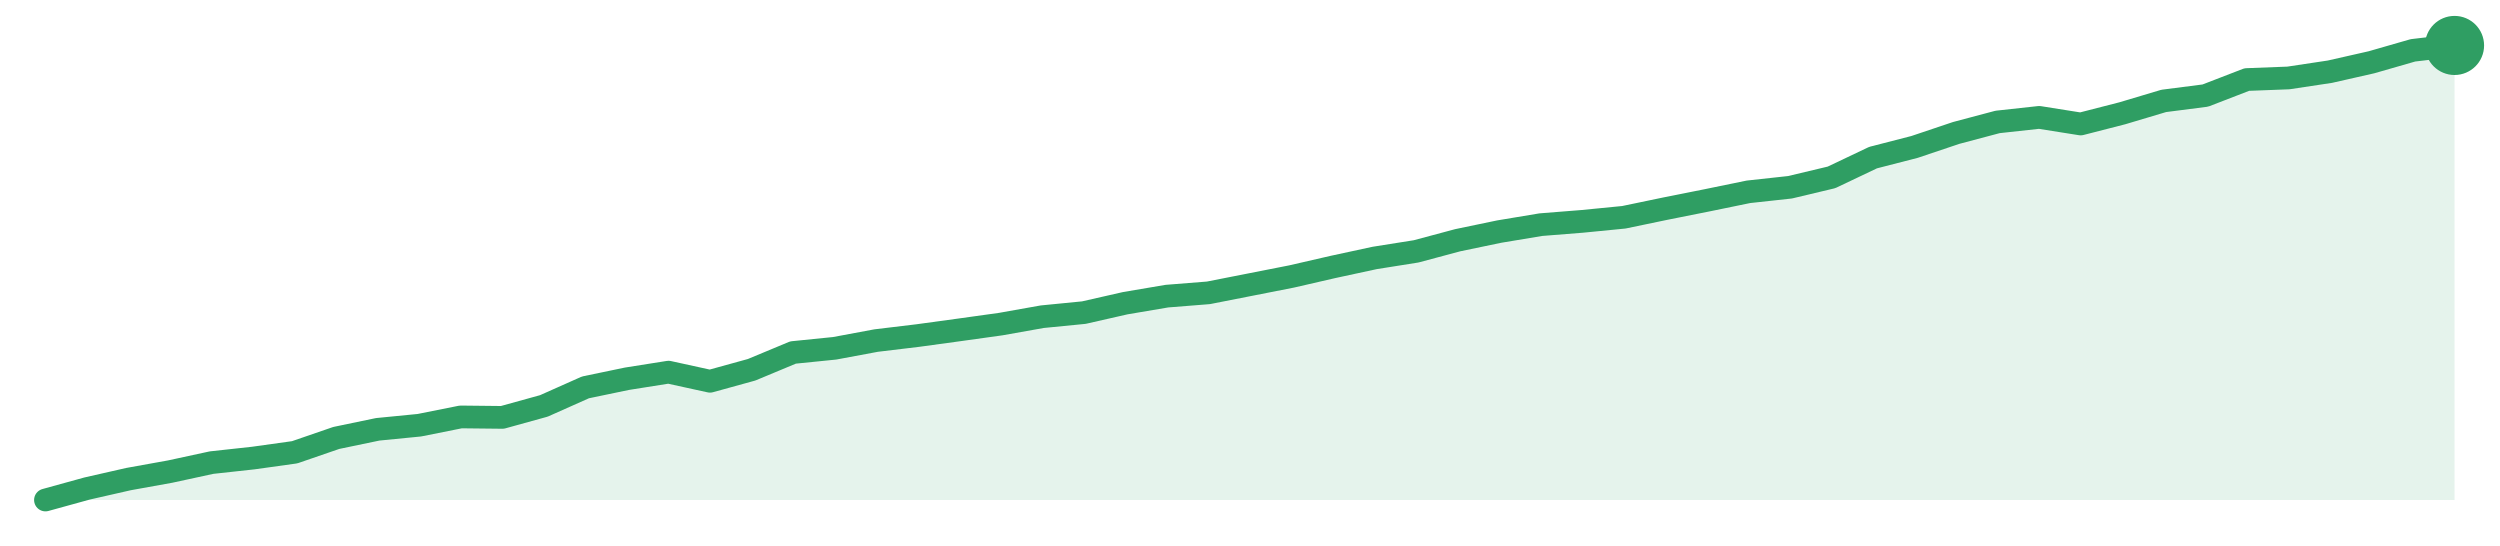
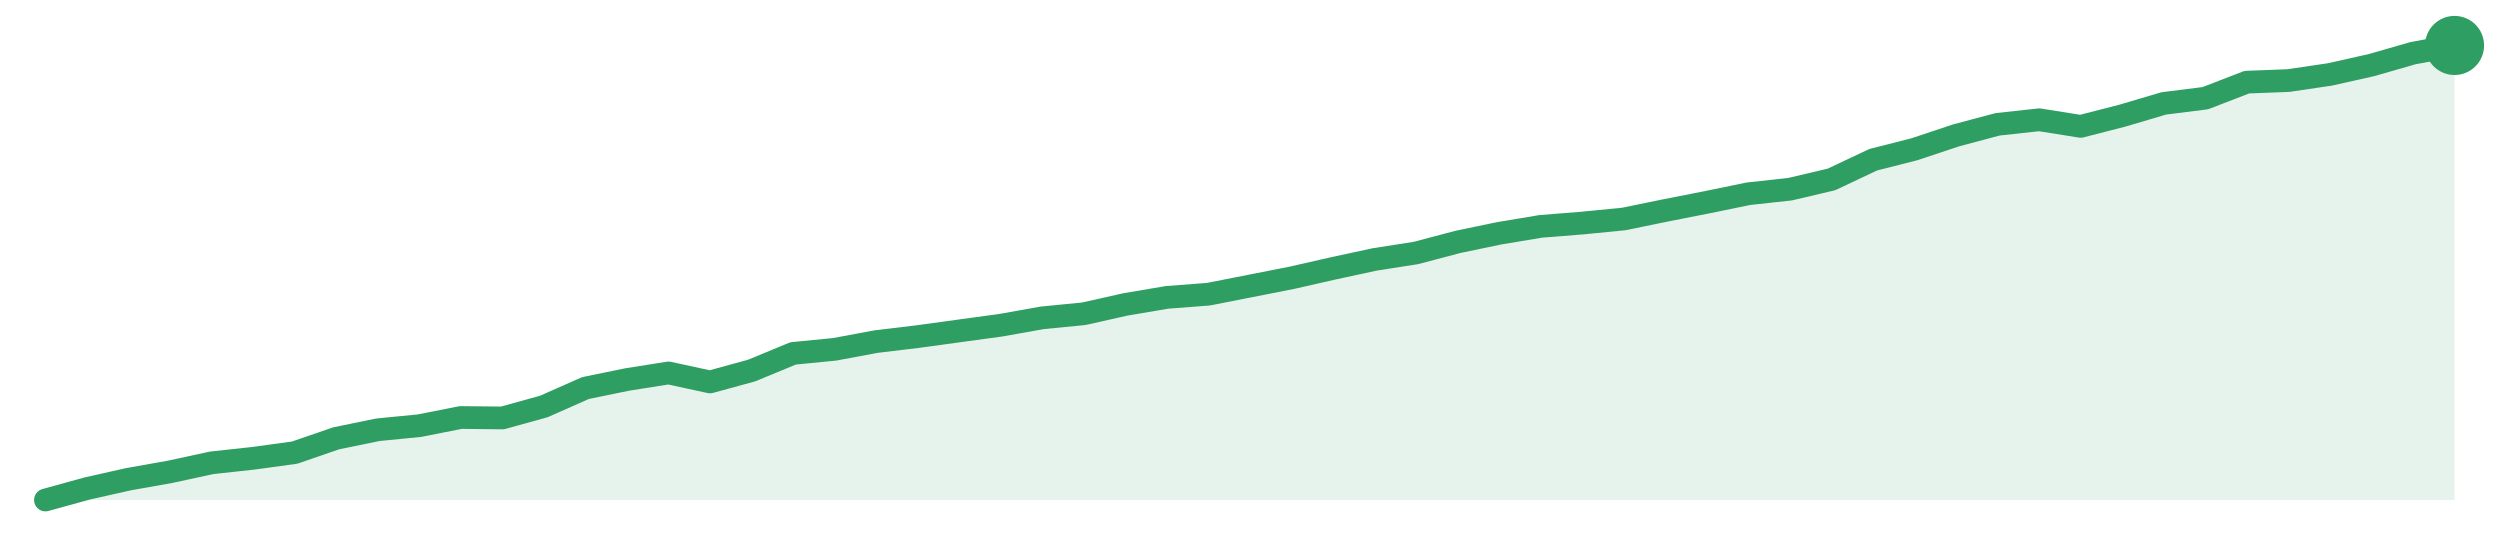
<svg xmlns="http://www.w3.org/2000/svg" width="220" height="48" viewBox="0 0 220 48" role="img" aria-label="trend">
-   <path d="M4.0,44.0 L4.0,44.0 L7.66,42.99 L11.31,42.16 L14.97,41.5 L18.62,40.71 L22.28,40.31 L25.93,39.8 L29.59,38.54 L33.24,37.78 L36.9,37.42 L40.55,36.69 L44.21,36.73 L47.86,35.72 L51.52,34.09 L55.17,33.33 L58.83,32.75 L62.48,33.55 L66.14,32.54 L69.79,31.02 L73.45,30.65 L77.1,29.97 L80.76,29.53 L84.41,29.03 L88.07,28.52 L91.72,27.87 L95.38,27.51 L99.03,26.68 L102.69,26.06 L106.34,25.77 L110.0,25.05 L113.66,24.33 L117.31,23.49 L120.97,22.7 L124.62,22.12 L128.28,21.14 L131.93,20.38 L135.59,19.77 L139.24,19.48 L142.9,19.12 L146.55,18.36 L150.21,17.63 L153.86,16.88 L157.52,16.48 L161.17,15.61 L164.83,13.87 L168.48,12.93 L172.14,11.7 L175.79,10.73 L179.45,10.33 L183.1,10.91 L186.76,9.97 L190.41,8.88 L194.07,8.41 L197.72,7.0 L201.38,6.86 L205.03,6.31 L208.69,5.48 L212.34,4.43 L216.0,4.0 L216.0,44.0 Z" fill="#2f9e631f" />
-   <path d="M4.0,44.0 L7.66,42.99 L11.31,42.16 L14.97,41.5 L18.62,40.71 L22.28,40.31 L25.93,39.8 L29.59,38.54 L33.24,37.78 L36.9,37.42 L40.55,36.69 L44.21,36.73 L47.86,35.72 L51.52,34.09 L55.17,33.33 L58.83,32.75 L62.48,33.55 L66.14,32.54 L69.79,31.02 L73.45,30.65 L77.1,29.97 L80.76,29.53 L84.41,29.03 L88.07,28.52 L91.72,27.87 L95.38,27.51 L99.03,26.68 L102.69,26.06 L106.34,25.77 L110.0,25.05 L113.66,24.33 L117.31,23.49 L120.97,22.7 L124.62,22.12 L128.28,21.14 L131.93,20.38 L135.59,19.77 L139.24,19.48 L142.9,19.12 L146.55,18.36 L150.21,17.63 L153.86,16.88 L157.52,16.48 L161.17,15.61 L164.83,13.87 L168.48,12.93 L172.14,11.7 L175.79,10.73 L179.45,10.33 L183.1,10.91 L186.76,9.97 L190.41,8.88 L194.07,8.41 L197.72,7.0 L201.38,6.86 L205.03,6.31 L208.69,5.48 L212.34,4.43 L216.0,4.0" fill="none" stroke="#2f9e63" stroke-width="2" stroke-linejoin="round" stroke-linecap="round" />
+   <path d="M4.0,44.0 L4.0,44.0 L7.66,42.99 L11.31,42.17 L14.97,41.52 L18.62,40.73 L22.28,40.33 L25.93,39.83 L29.59,38.57 L33.24,37.82 L36.9,37.46 L40.55,36.74 L44.21,36.78 L47.86,35.77 L51.52,34.15 L55.17,33.4 L58.83,32.82 L62.48,33.61 L66.14,32.61 L69.79,31.1 L73.45,30.74 L77.1,30.06 L80.76,29.62 L84.41,29.12 L88.07,28.62 L91.72,27.97 L95.38,27.61 L99.03,26.79 L102.69,26.17 L106.34,25.89 L110.0,25.17 L113.66,24.45 L117.31,23.62 L120.97,22.83 L124.62,22.26 L128.28,21.29 L131.93,20.53 L135.59,19.92 L139.24,19.63 L142.9,19.27 L146.55,18.52 L150.21,17.8 L153.86,17.05 L157.52,16.65 L161.17,15.79 L164.83,14.06 L168.48,13.13 L172.14,11.91 L175.79,10.94 L179.45,10.54 L183.1,11.12 L186.76,10.18 L190.41,9.1 L194.07,8.64 L197.72,7.23 L201.38,7.09 L205.03,6.55 L208.69,5.73 L212.34,4.68 L216.0,4.0 L216.0,44.0 Z" fill="#2f9e631f" />
+   <path d="M4.0,44.0 L7.66,42.99 L11.31,42.17 L14.97,41.52 L18.62,40.73 L22.28,40.33 L25.93,39.83 L29.59,38.57 L33.24,37.82 L36.9,37.46 L40.55,36.74 L44.21,36.78 L47.86,35.77 L51.52,34.15 L55.17,33.4 L58.83,32.82 L62.48,33.61 L66.14,32.61 L69.79,31.1 L73.45,30.74 L77.1,30.06 L80.76,29.62 L84.41,29.12 L88.07,28.62 L91.72,27.97 L95.38,27.61 L99.03,26.79 L102.69,26.17 L106.34,25.89 L110.0,25.17 L113.66,24.45 L117.31,23.62 L120.97,22.83 L124.62,22.26 L128.28,21.29 L131.93,20.53 L135.59,19.92 L139.24,19.63 L142.9,19.27 L146.55,18.52 L150.21,17.8 L153.86,17.05 L157.52,16.65 L161.17,15.79 L164.83,14.06 L168.48,13.13 L172.14,11.91 L175.79,10.94 L179.45,10.54 L183.1,11.12 L186.76,10.18 L190.41,9.1 L194.07,8.64 L197.72,7.23 L201.38,7.09 L205.03,6.55 L208.69,5.73 L212.34,4.68 L216.0,4.0" fill="none" stroke="#2f9e63" stroke-width="2" stroke-linejoin="round" stroke-linecap="round" />
  <circle cx="216.0" cy="4.0" r="2.6" fill="#2f9e63" />
</svg>
